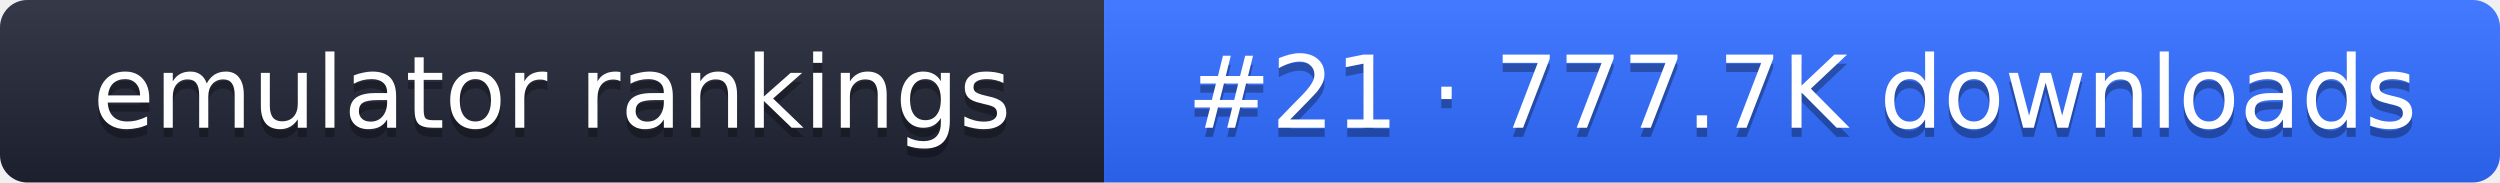
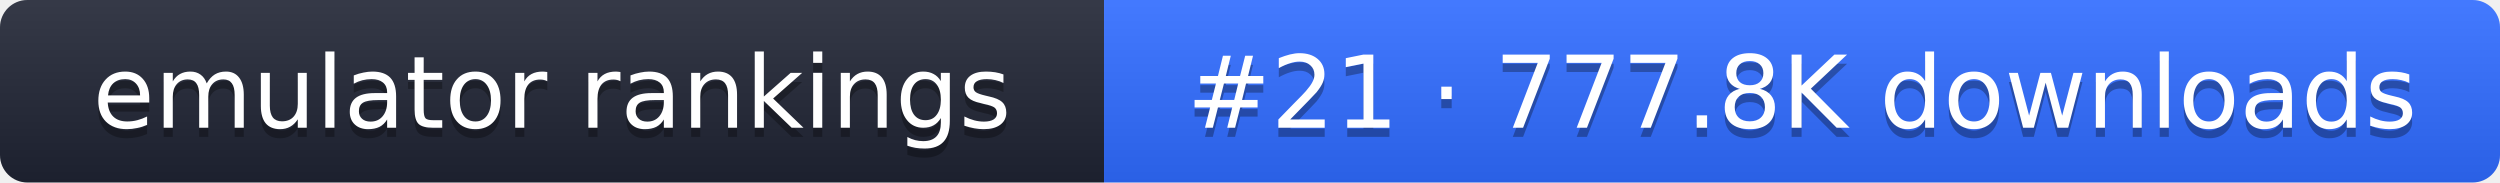
- <svg xmlns="http://www.w3.org/2000/svg" width="274" height="20" role="img" aria-label="emulator rankings: #21 · 777.7K downloads">
+ <svg xmlns="http://www.w3.org/2000/svg" width="274" height="20" role="img" aria-label="emulator rankings: #21 · 777.8K downloads">
  <linearGradient id="g" x2="0" y2="100%">
    <stop offset="0" stop-color="#fff" stop-opacity=".1" />
    <stop offset="1" stop-opacity=".1" />
  </linearGradient>
  <clipPath id="r">
    <rect width="274" height="20" rx="3" fill="#fff" />
  </clipPath>
  <g clip-path="url(#r)">
    <rect width="121" height="20" fill="#1f2433" />
    <rect x="121" width="153" height="20" fill="#2f6bff" />
    <rect width="274" height="20" fill="url(#g)" />
  </g>
  <g fill="#fff" text-anchor="middle" font-family="Verdana,DejaVu Sans,sans-serif" font-size="11">
    <text x="60.5" y="15" fill="#010101" fill-opacity=".3">emulator rankings</text>
    <text x="60.5" y="14">emulator rankings</text>
-     <text x="197.5" y="15" fill="#010101" fill-opacity=".3">#21 · 777.7K downloads</text>
-     <text x="197.5" y="14">#21 · 777.7K downloads</text>
+     <text x="197.5" y="15" fill="#010101" fill-opacity=".3">#21 · 777.8K downloads</text>
+     <text x="197.5" y="14">#21 · 777.8K downloads</text>
  </g>
</svg>
